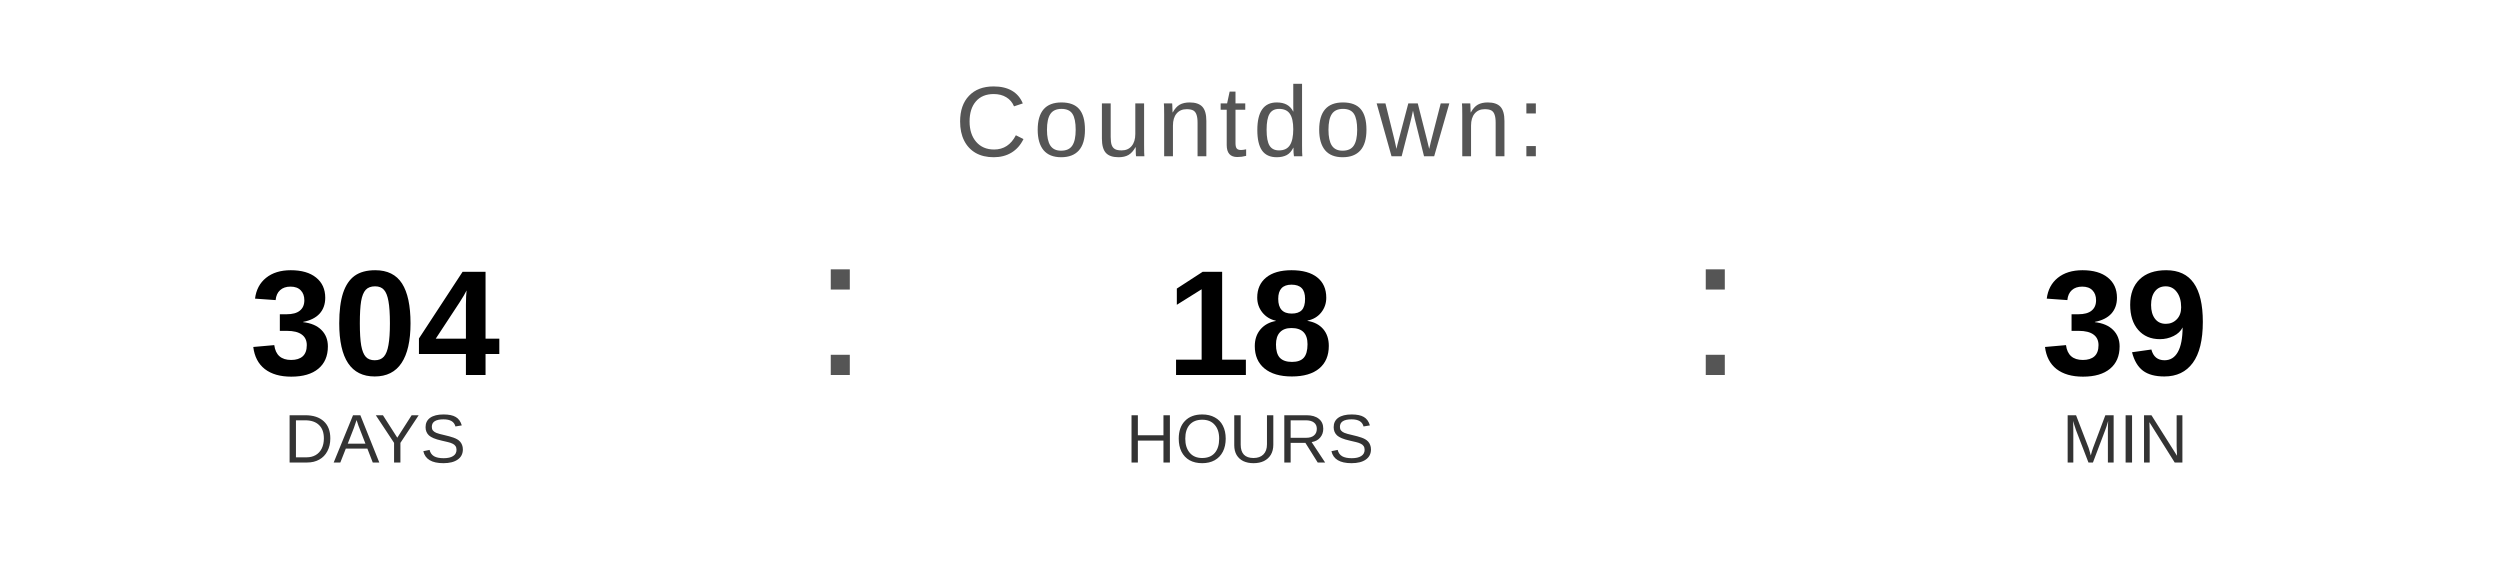
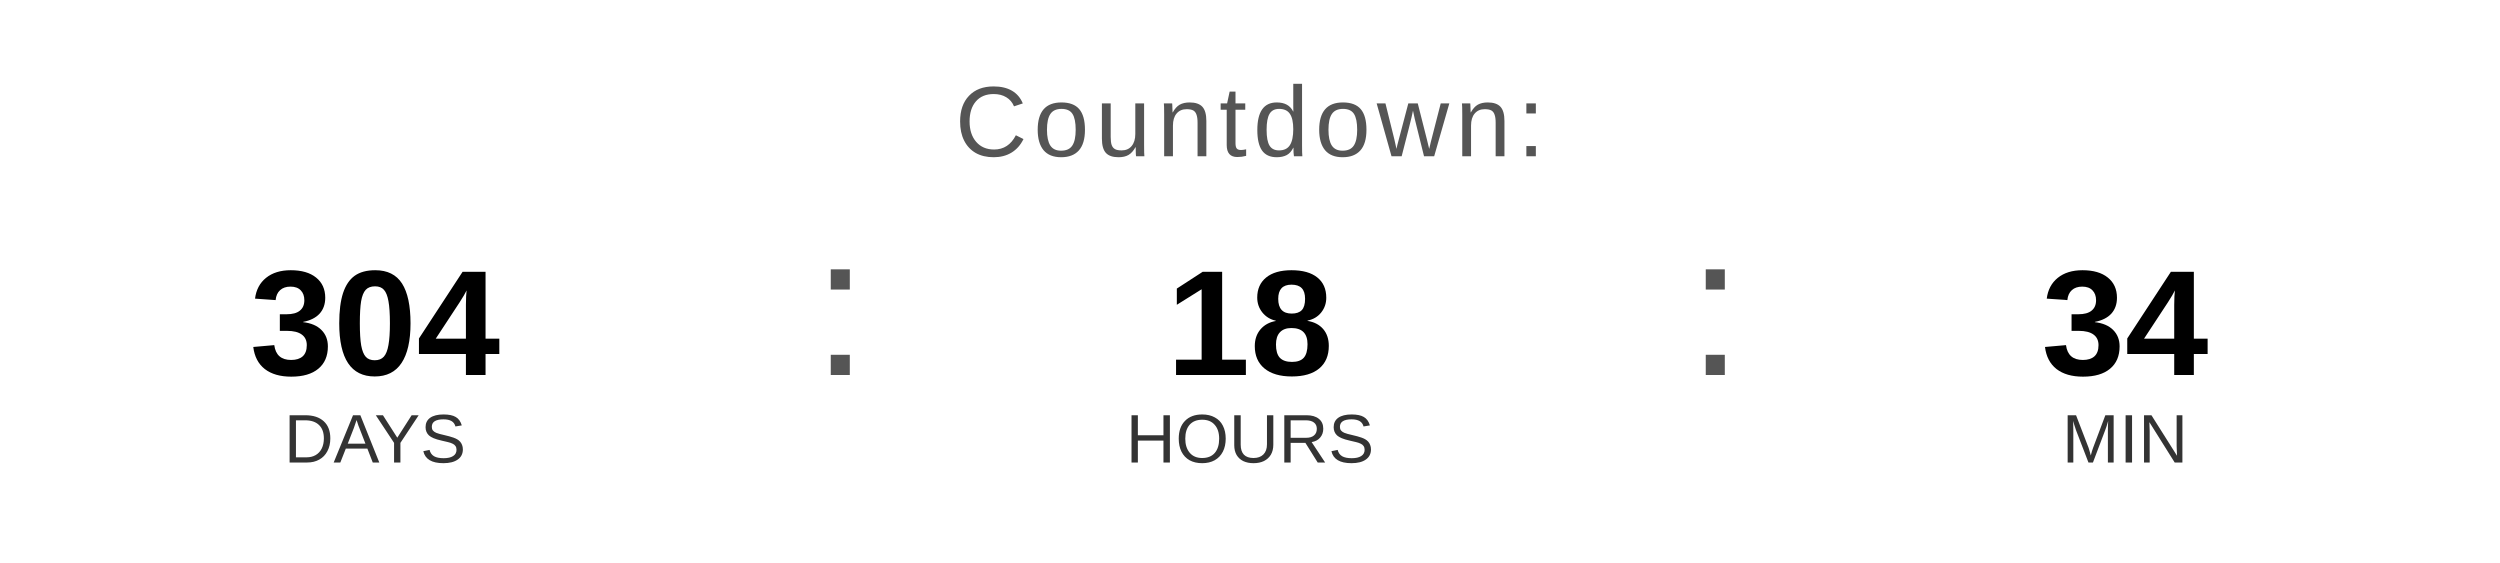
<svg xmlns="http://www.w3.org/2000/svg" width="400" height="90" viewBox="0 0 400 90">
  <text x="200" y="25" font-family="Arial, Helvetica, sans-serif" font-size="16" fill="#555555" text-anchor="middle" letter-spacing="1">
    Countdown:
  </text>
  <text x="60" y="60" font-family="Arial, Helvetica, sans-serif" font-size="24" font-weight="bold" fill="#000000" text-anchor="middle">304</text>
  <text x="60" y="74" font-family="Arial, Helvetica, sans-serif" font-size="11" fill="#333333" text-anchor="middle">DAYS</text>
  <text x="130" y="60" font-family="Arial, sans-serif" font-size="32" fill="#555555">:</text>
  <text x="200" y="60" font-family="Arial, Helvetica, sans-serif" font-size="24" font-weight="bold" fill="#000000" text-anchor="middle">18</text>
  <text x="200" y="74" font-family="Arial, Helvetica, sans-serif" font-size="11" fill="#333333" text-anchor="middle">HOURS</text>
  <text x="270" y="60" font-family="Arial, sans-serif" font-size="32" fill="#555555">:</text>
-   <text x="340" y="60" font-family="Arial, Helvetica, sans-serif" font-size="24" font-weight="bold" fill="#000000" text-anchor="middle">39</text>
+   <text x="340" y="60" font-family="Arial, Helvetica, sans-serif" font-size="24" font-weight="bold" fill="#000000" text-anchor="middle">34</text>
  <text x="340" y="74" font-family="Arial, Helvetica, sans-serif" font-size="11" fill="#333333" text-anchor="middle">MIN</text>
</svg>
